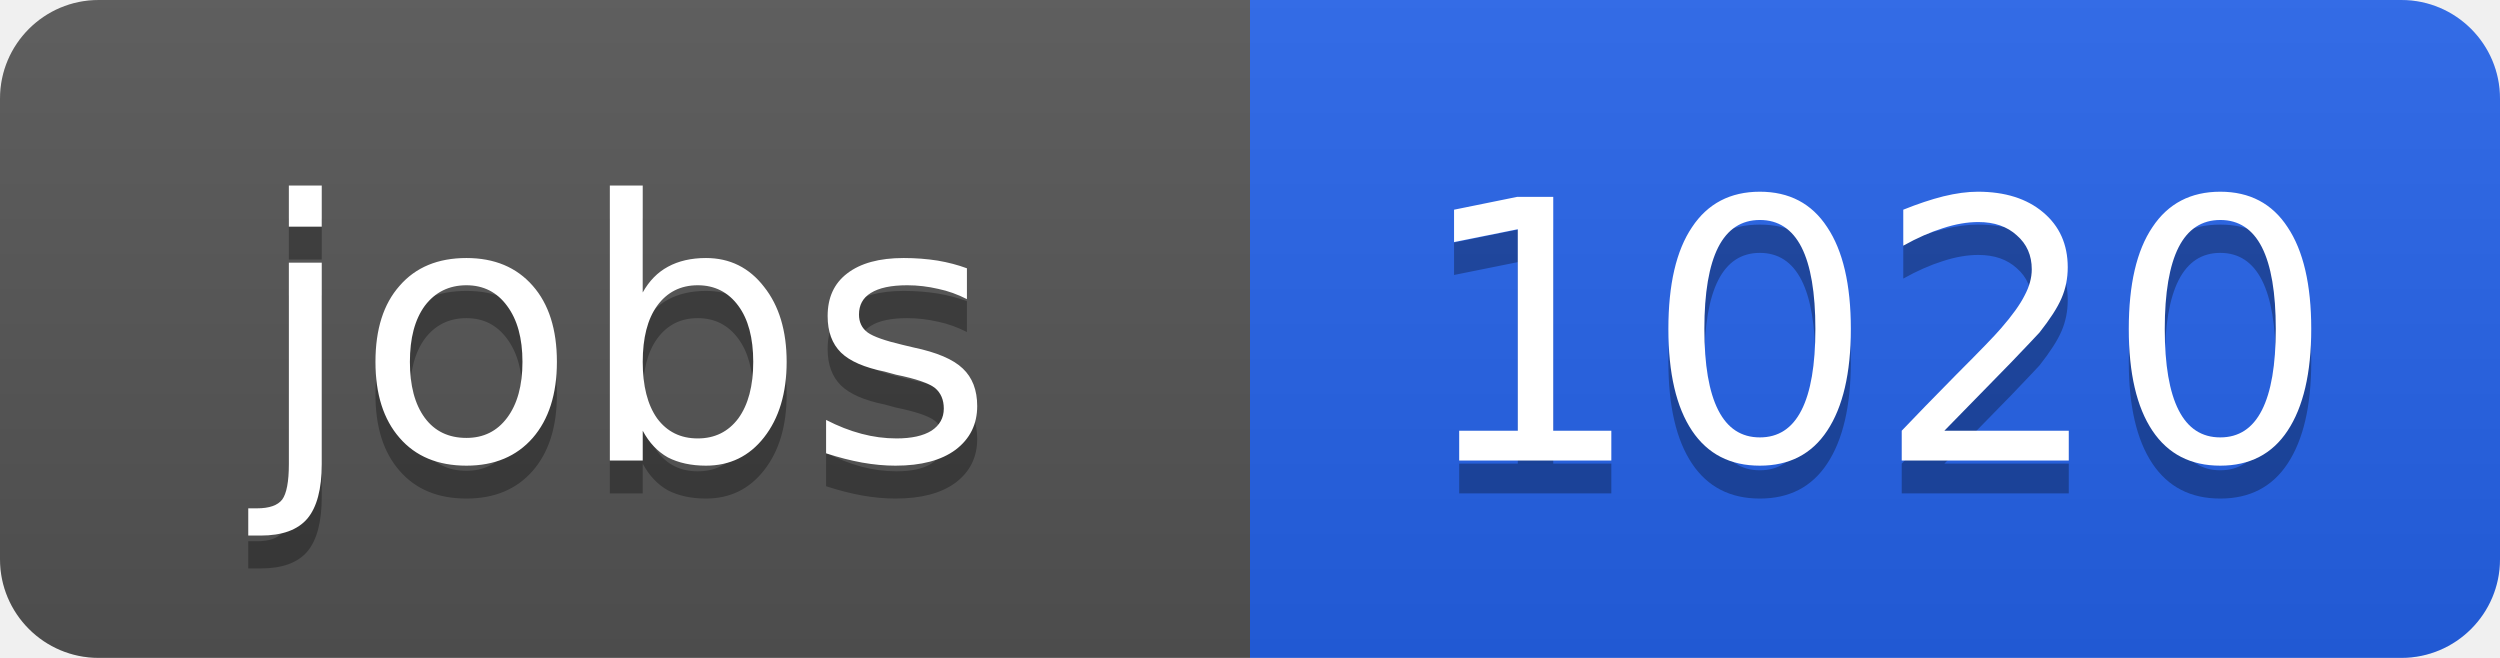
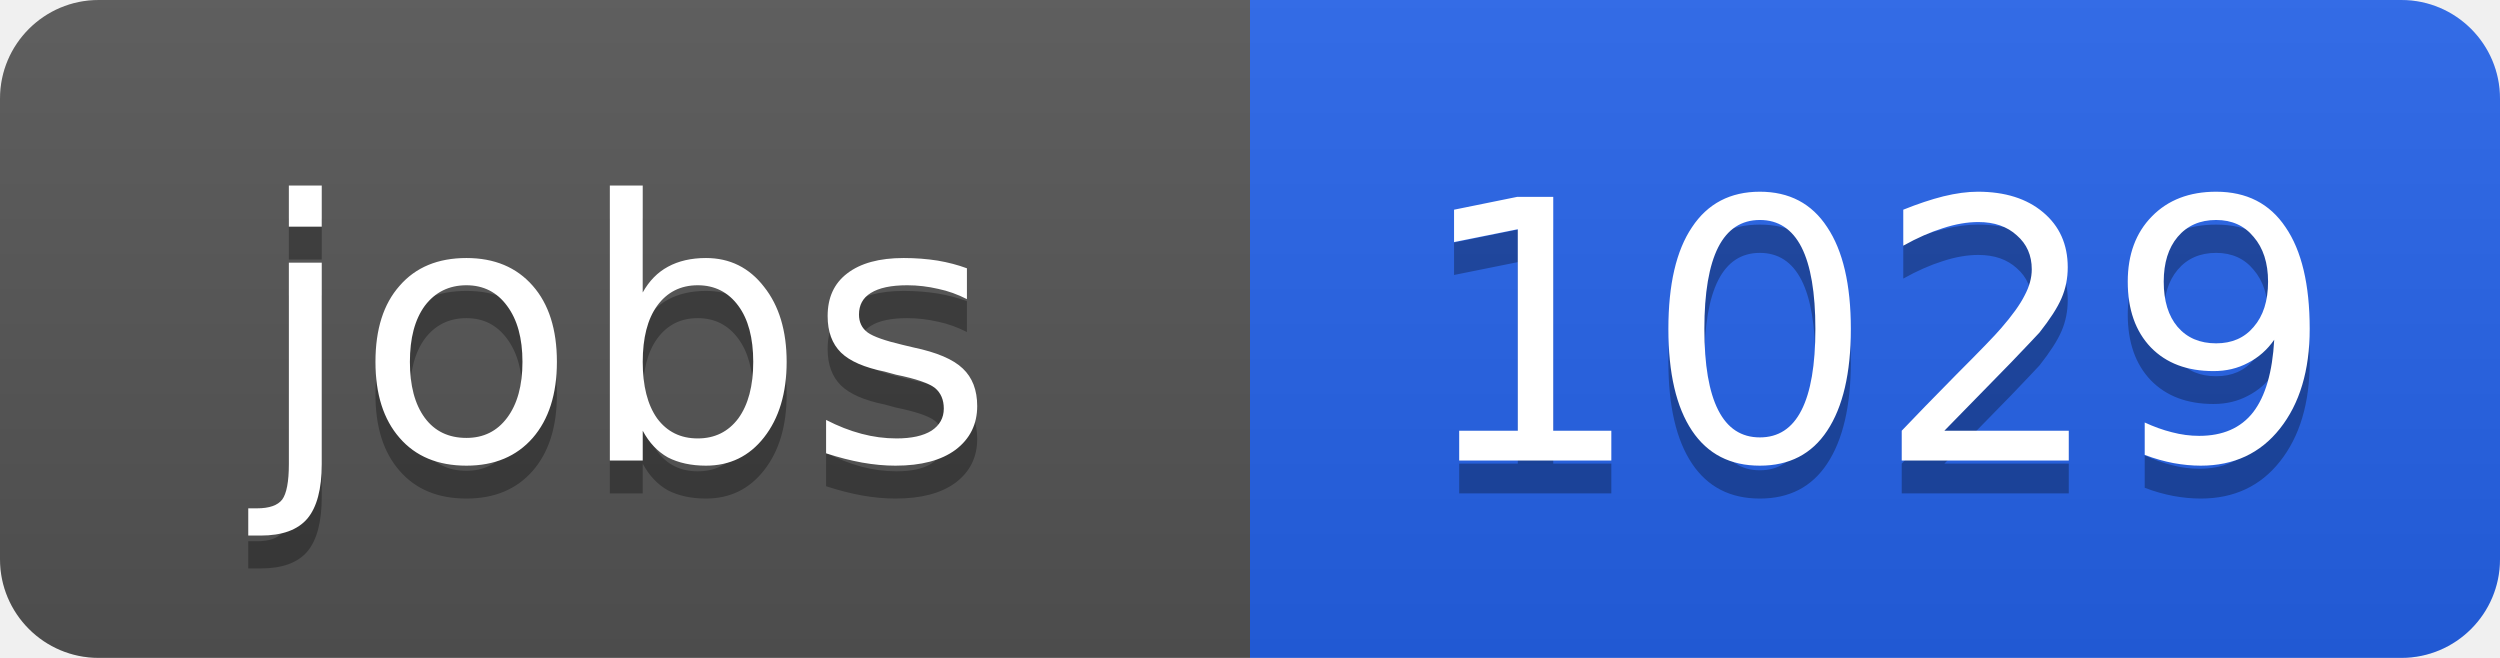
<svg xmlns="http://www.w3.org/2000/svg" width="76" height="20">
  <linearGradient id="b" x2="0" y2="100%">
    <stop offset="0" stop-color="#bbb" stop-opacity=".1" />
    <stop offset="1" stop-opacity=".1" />
  </linearGradient>
  <clipPath id="a">
    <rect width="76" height="20" rx="3" fill="#fff" />
  </clipPath>
  <g clip-path="url(#a)">
    <path fill="#555" d="M0 0h38v20H0z" />
    <path fill="#2563eb" d="M38 0h38v20H38z" />
    <path fill="url(#b)" d="M0 0h76v20H0z" />
  </g>
  <g fill="#fff" text-anchor="middle" font-family="DejaVu Sans,Verdana,Geneva,sans-serif" font-size="11">
    <text x="19" y="15" fill="#010101" fill-opacity=".3">jobs</text>
    <text x="19" y="14">jobs</text>
-     <text x="57" y="15" fill="#010101" fill-opacity=".3">1020</text>
-     <text x="57" y="14">1020</text>
+     <text x="57" y="15" fill="#010101" fill-opacity=".3">1029</text>
+     <text x="57" y="14">1029</text>
  </g>
</svg>
